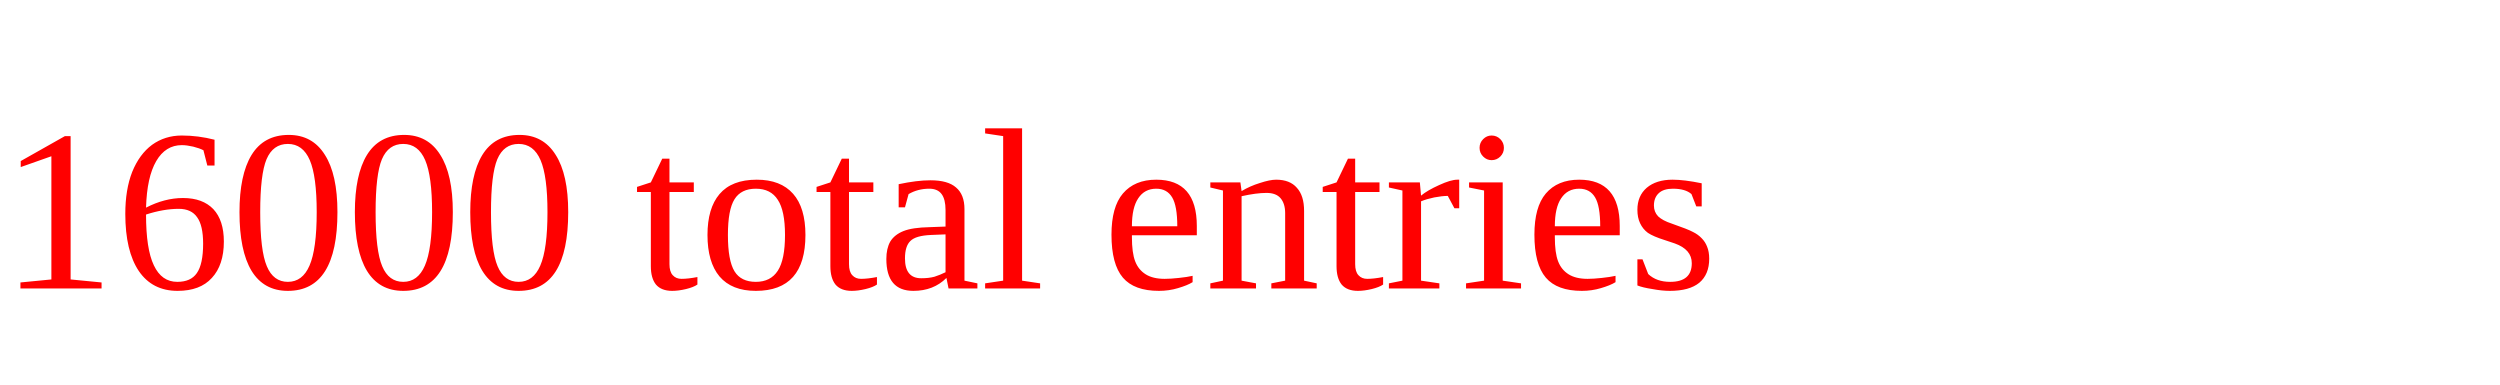
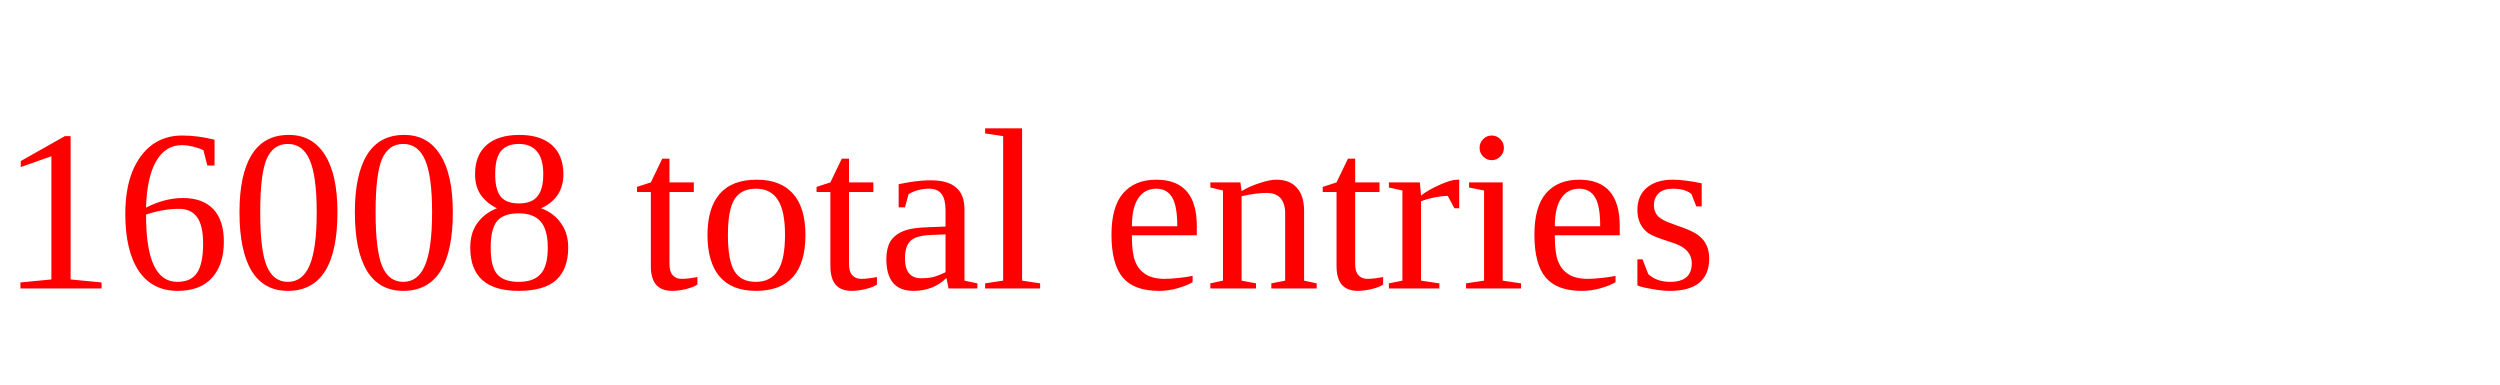
<svg xmlns="http://www.w3.org/2000/svg" height="20" width="130" version="1.1">
-   <text x="0" y="15" fill="red">16000 total entries</text>
+   <text x="0" y="15" fill="red">16008 total entries</text>
</svg>
